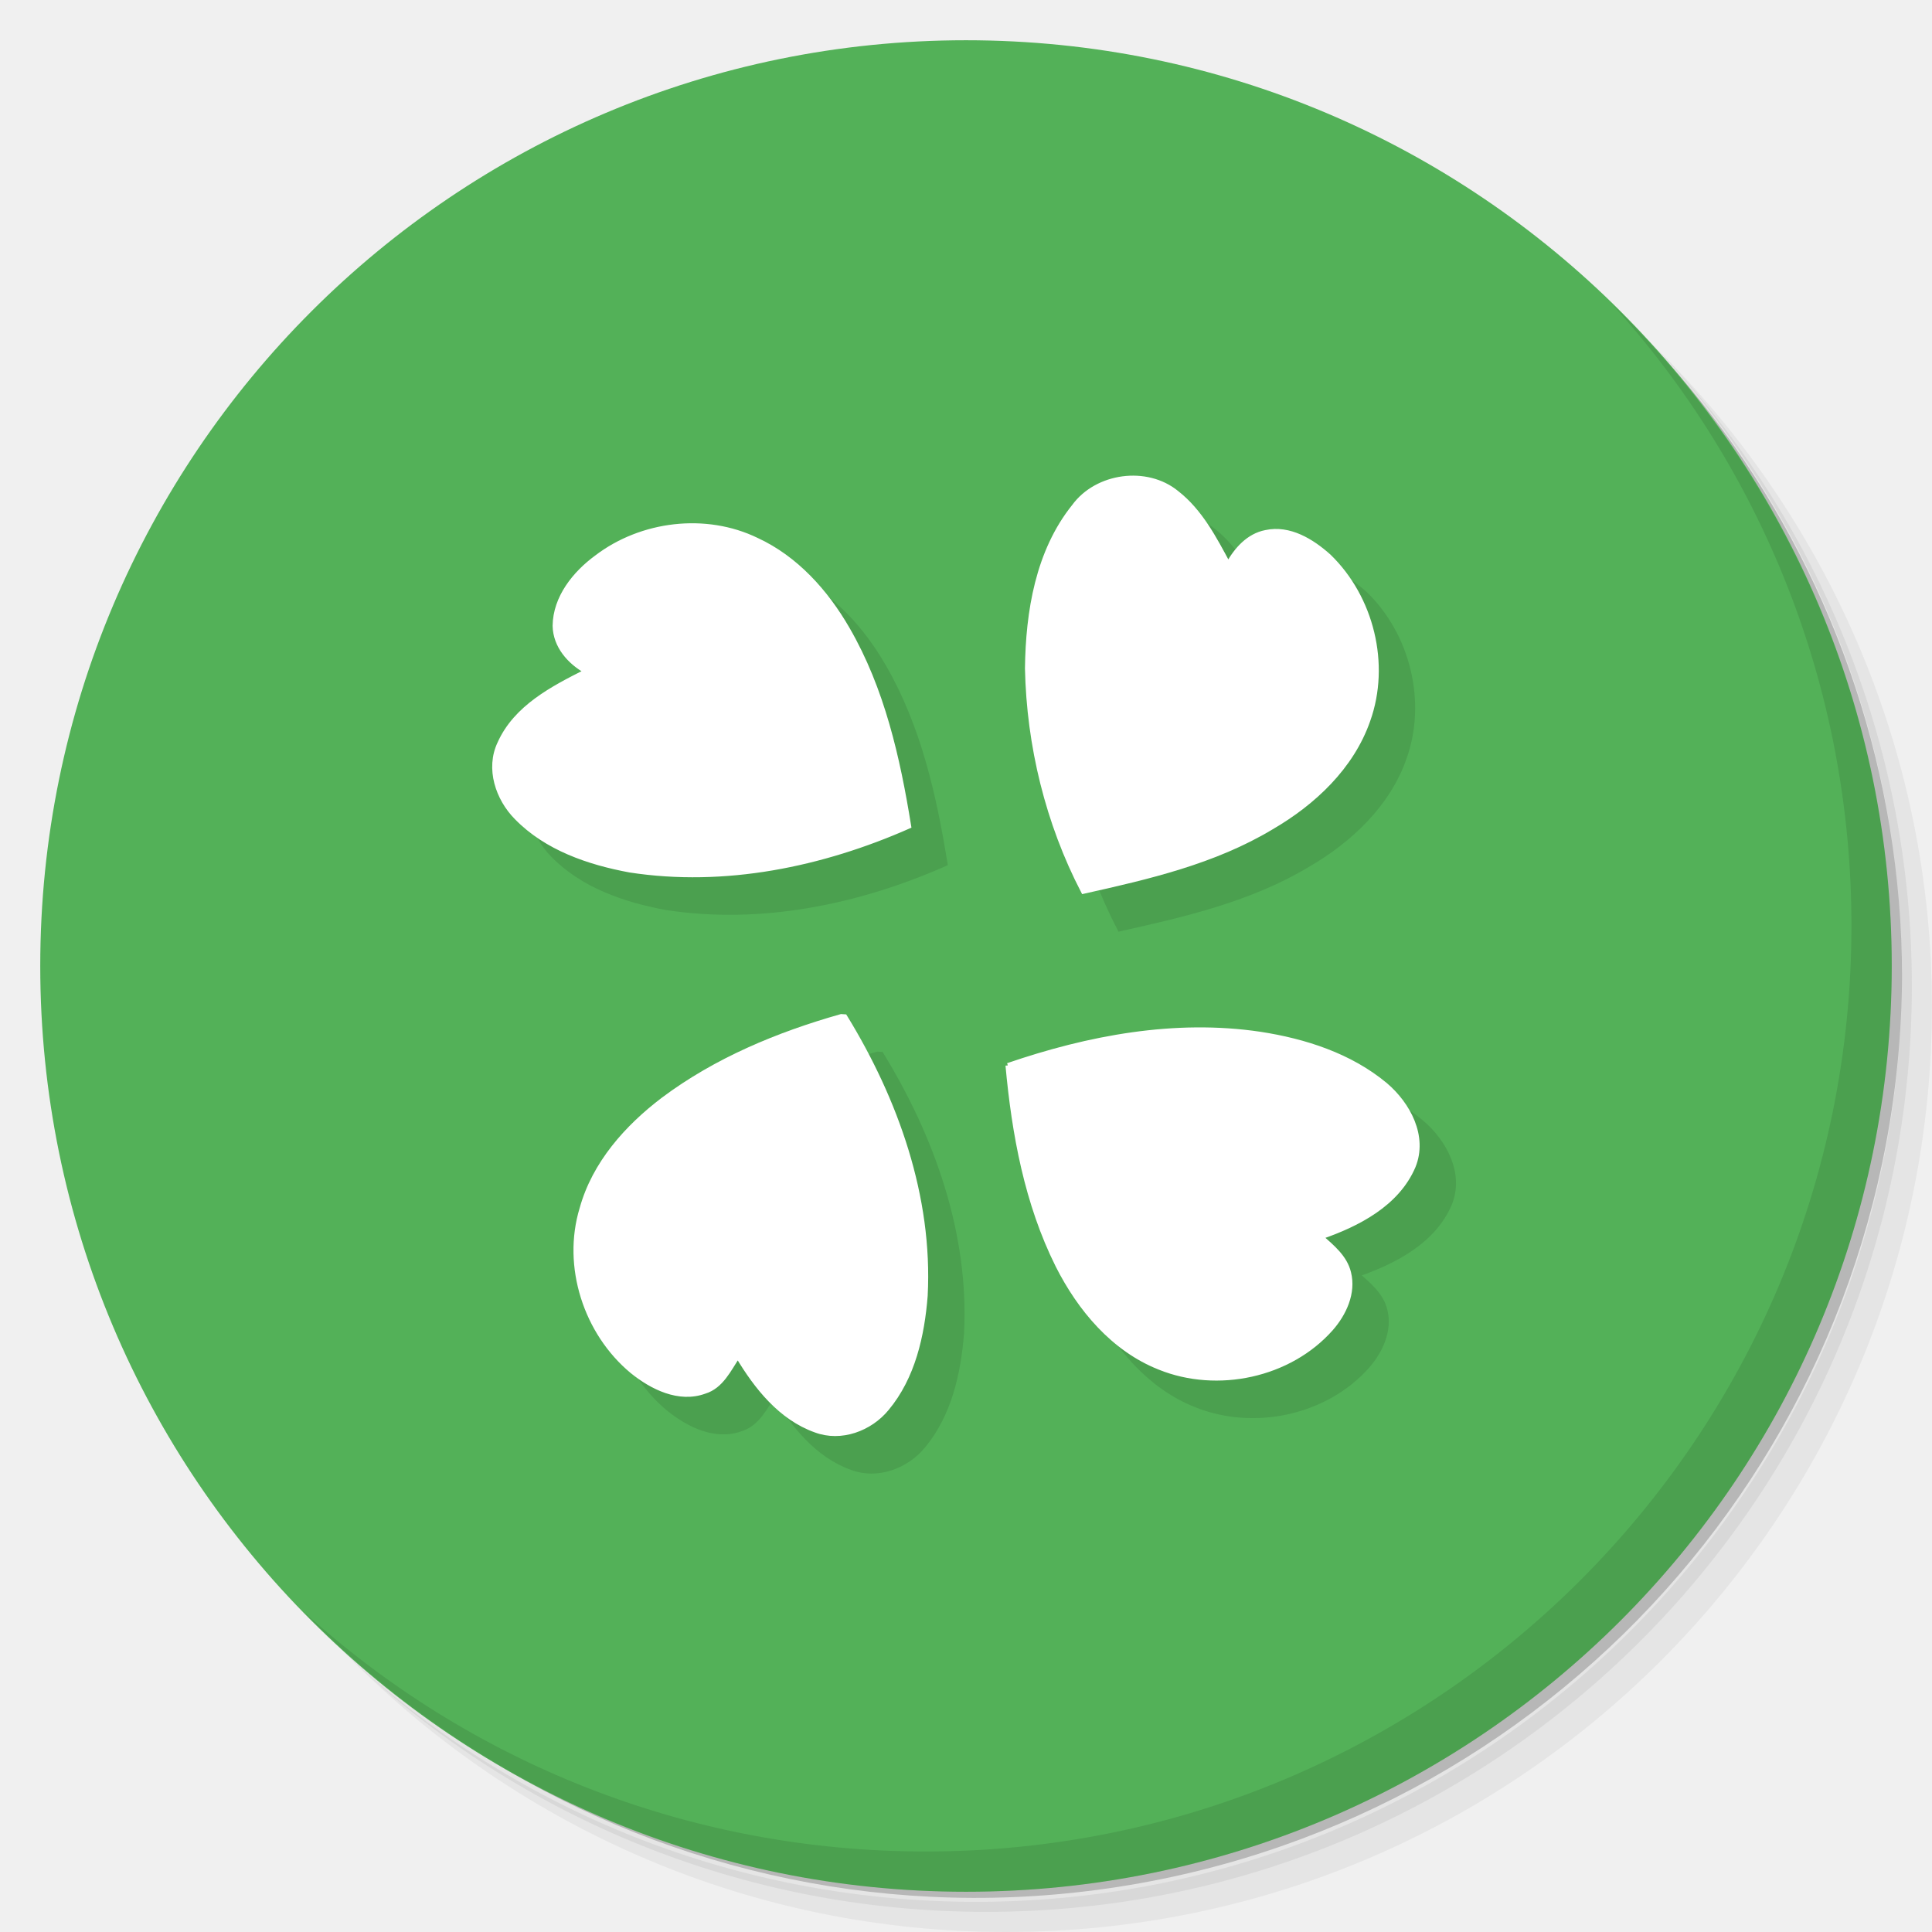
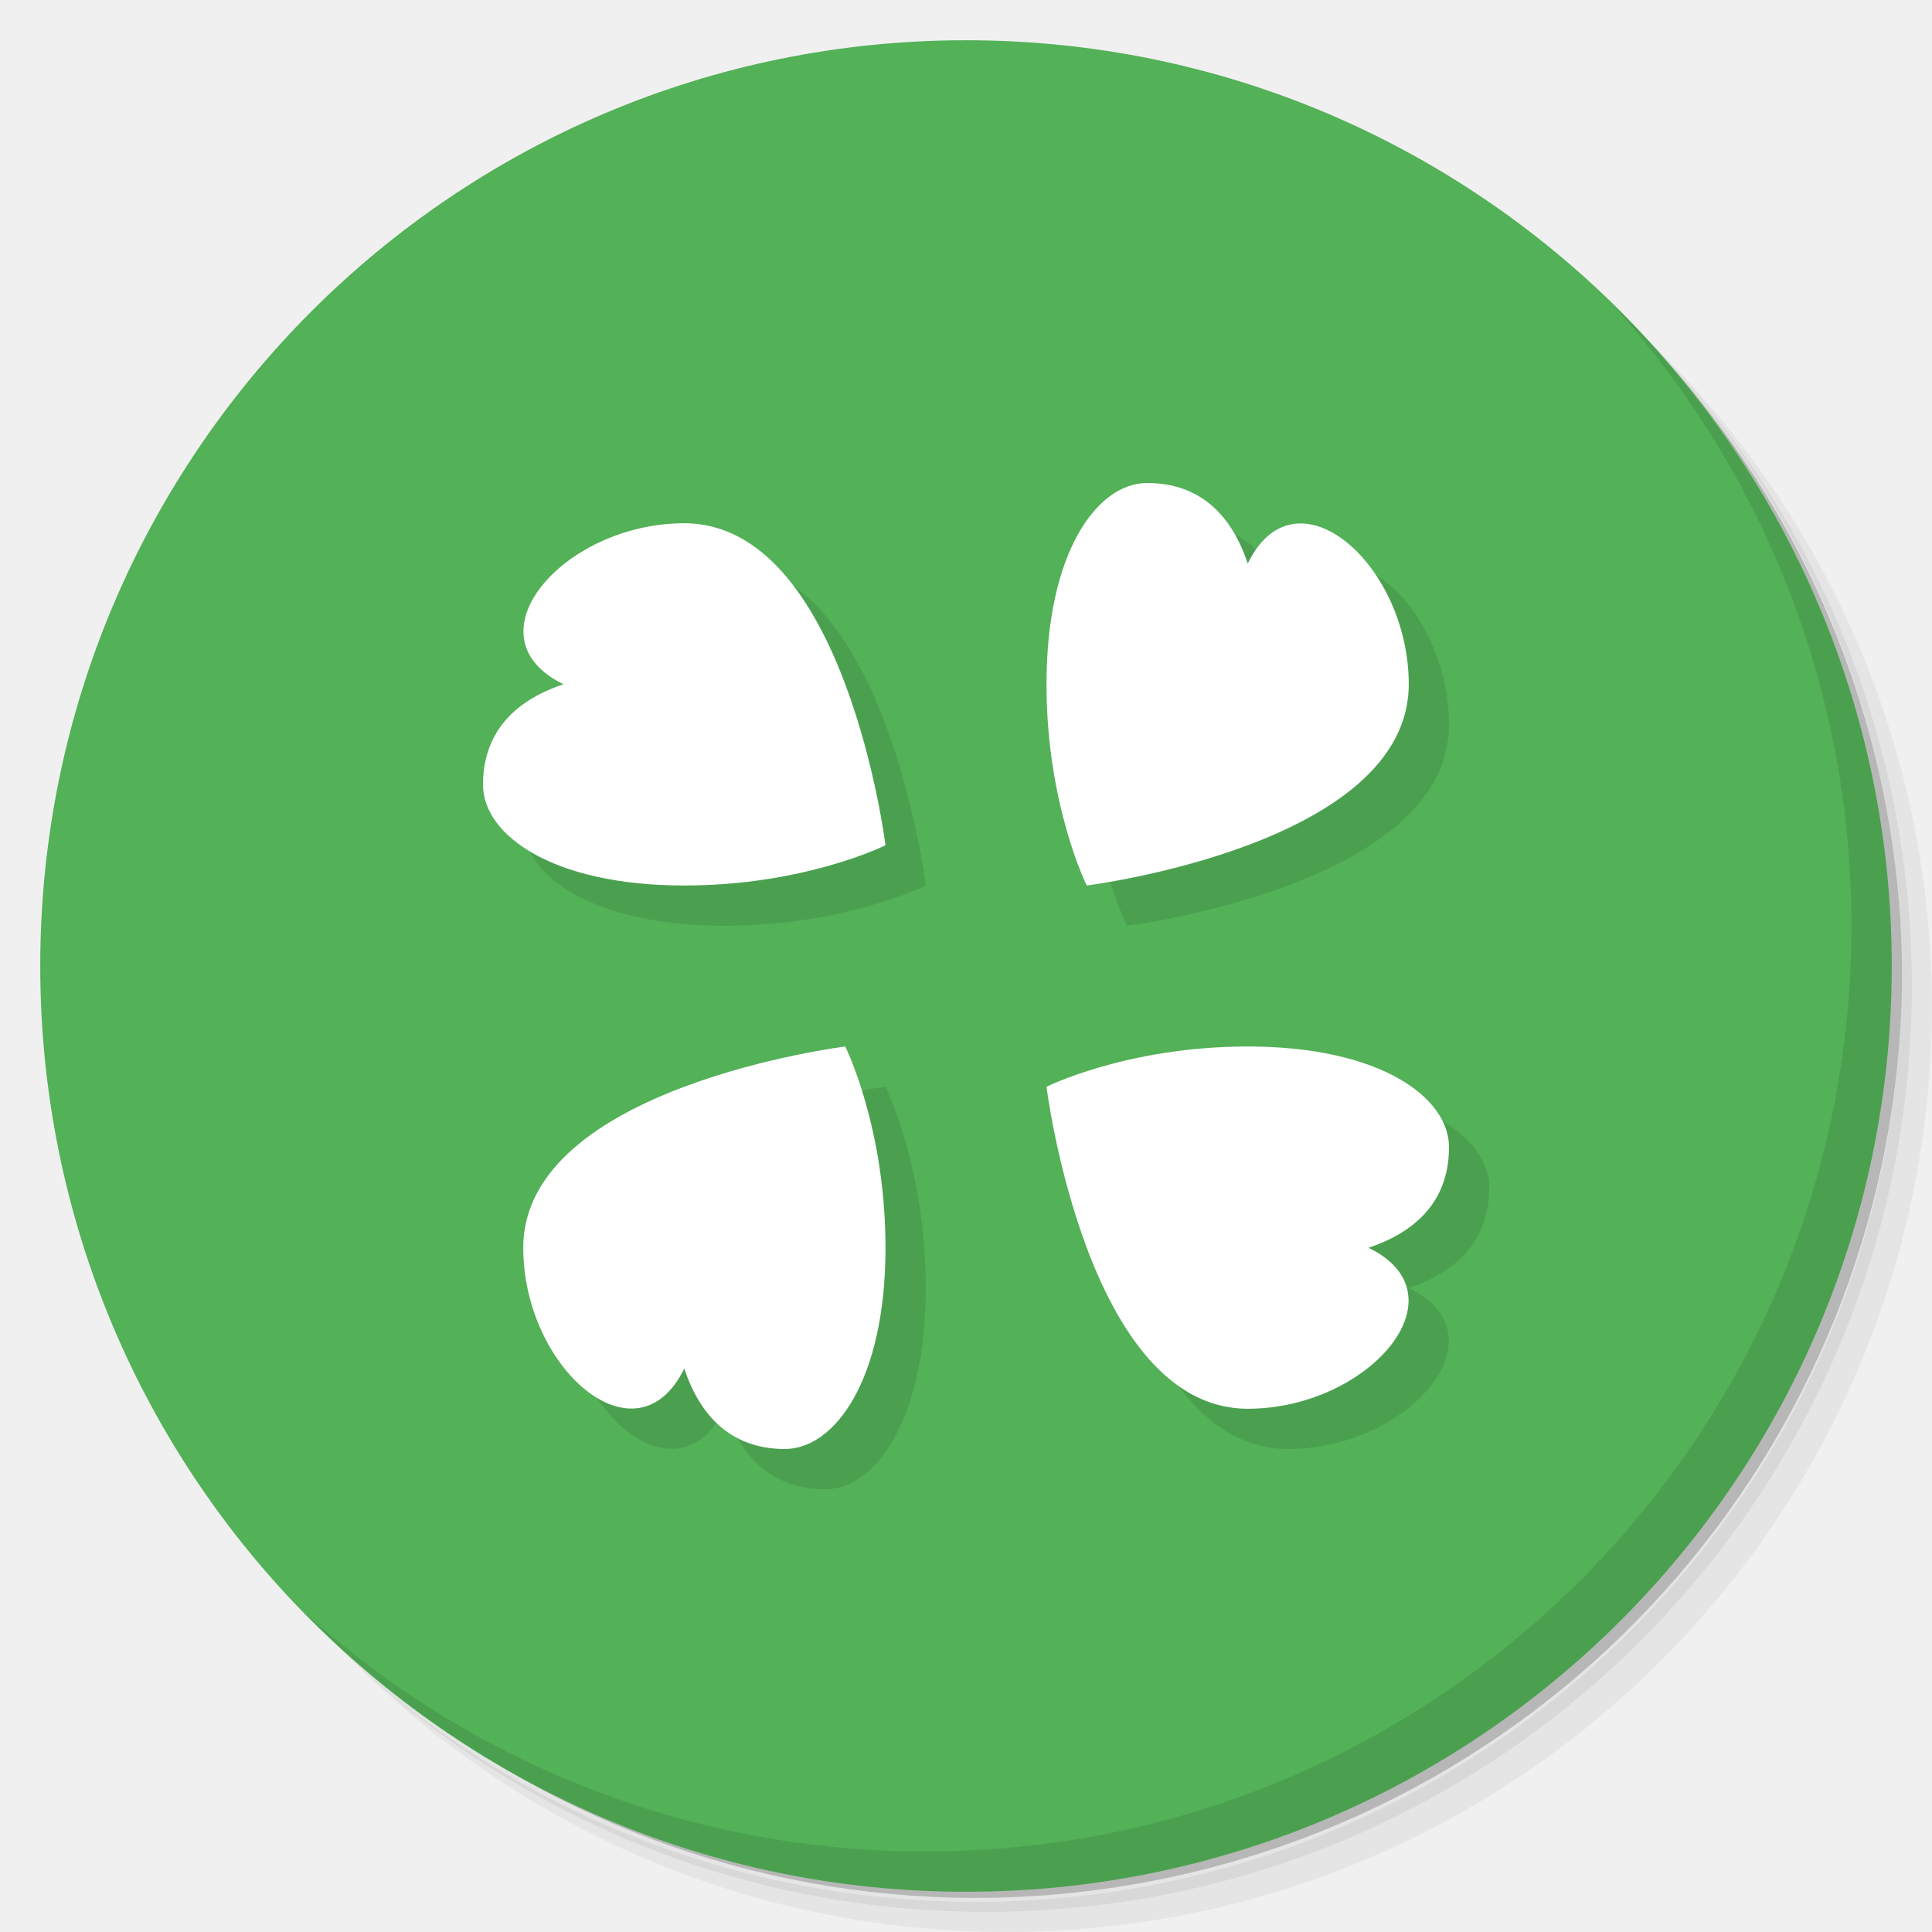
- <svg xmlns="http://www.w3.org/2000/svg" version="1.1" id="svg2" viewBox="0 0 48 48">
-   <defs id="defs4">
-     <linearGradient gradientTransform="matrix(0,-1,1,0,-1.5e-6,48)" gradientUnits="userSpaceOnUse" x2="47" x1="1" id="linearGradient3764">
-       <stop id="stop7" style="stop-color:#344e8e;stop-opacity:1" />
-       <stop id="stop9" style="stop-color:#3a569c;stop-opacity:1" offset="1" />
-     </linearGradient>
-     <clipPath id="clipPath-642319694">
-       <g id="g12" transform="translate(0,-1004.362)">
-         <path id="path14" style="fill:#1890d0" transform="matrix(15.33333,0,0,11.5,415,878.8622)" d="m -24 13 c 0 1.105 -0.672 2 -1.5 2 -0.828 0 -1.5 -0.895 -1.5 -2 0 -1.105 0.672 -2 1.5 -2 0.828 0 1.5 0.895 1.5 2 z" />
-       </g>
-     </clipPath>
-     <clipPath id="clipPath-656603142">
-       <g id="g17" transform="translate(0,-1004.362)">
-         <path id="path19" style="fill:#1890d0" transform="matrix(15.33333,0,0,11.5,415,878.8622)" d="m -24 13 c 0 1.105 -0.672 2 -1.5 2 -0.828 0 -1.5 -0.895 -1.5 -2 0 -1.105 0.672 -2 1.5 -2 0.828 0 1.5 0.895 1.5 2 z" />
-       </g>
-     </clipPath>
-     <linearGradient id="linearGradient3764-7" y1="47" x2="0" y2="1" gradientUnits="userSpaceOnUse">
-       <stop style="stop-color:#ffb81f;stop-opacity:1" id="stop7-5" />
-       <stop offset="1" style="stop-color:#ffbe33;stop-opacity:1" id="stop9-3" />
-     </linearGradient>
-   </defs>
-   <g id="g21">
-     <path id="path23" style="opacity:0.05" d="m 36.31 5 c 5.859 4.062 9.688 10.831 9.688 18.5 c 0 12.426 -10.07 22.5 -22.5 22.5 c -7.669 0 -14.438 -3.828 -18.5 -9.688 c 1.037 1.822 2.306 3.499 3.781 4.969 c 4.085 3.712 9.514 5.969 15.469 5.969 c 12.703 0 23 -10.298 23 -23 c 0 -5.954 -2.256 -11.384 -5.969 -15.469 c -1.469 -1.475 -3.147 -2.744 -4.969 -3.781 z m 4.969 3.781 c 3.854 4.113 6.219 9.637 6.219 15.719 c 0 12.703 -10.297 23 -23 23 c -6.081 0 -11.606 -2.364 -15.719 -6.219 c 4.16 4.144 9.883 6.719 16.219 6.719 c 12.703 0 23 -10.298 23 -23 c 0 -6.335 -2.575 -12.06 -6.719 -16.219 z" />
-     <path id="path25" style="opacity:0.1" d="m 41.28 8.781 c 3.712 4.085 5.969 9.514 5.969 15.469 c 0 12.703 -10.297 23 -23 23 c -5.954 0 -11.384 -2.256 -15.469 -5.969 c 4.113 3.854 9.637 6.219 15.719 6.219 c 12.703 0 23 -10.298 23 -23 c 0 -6.081 -2.364 -11.606 -6.219 -15.719 z" />
-     <path id="path27" style="opacity:0.2" d="m 31.25 2.375 c 8.615 3.154 14.75 11.417 14.75 21.13 c 0 12.426 -10.07 22.5 -22.5 22.5 c -9.708 0 -17.971 -6.135 -21.12 -14.75 a 23 23 0 0 0 44.875 -7 a 23 23 0 0 0 -16 -21.875 z" />
+ <svg xmlns="http://www.w3.org/2000/svg" version="1.1" viewBox="0 0 48 48">
+   <path d="m36.31 5c5.859 4.062 9.688 10.831 9.688 18.5 0 12.426-10.07 22.5-22.5 22.5-7.669 0-14.438-3.828-18.5-9.688 1.037 1.822 2.306 3.499 3.781 4.969 4.085 3.712 9.514 5.969 15.469 5.969 12.703 0 23-10.298 23-23 0-5.954-2.256-11.384-5.969-15.469-1.469-1.475-3.147-2.744-4.969-3.781zm4.969 3.781c3.854 4.113 6.219 9.637 6.219 15.719 0 12.703-10.297 23-23 23-6.081 0-11.606-2.364-15.719-6.219 4.16 4.144 9.883 6.719 16.219 6.719 12.703 0 23-10.298 23-23 0-6.335-2.575-12.06-6.719-16.219z" style="opacity:.05" />
+   <path d="m41.28 8.781c3.712 4.085 5.969 9.514 5.969 15.469 0 12.703-10.297 23-23 23-5.954 0-11.384-2.256-15.469-5.969 4.113 3.854 9.637 6.219 15.719 6.219 12.703 0 23-10.298 23-23 0-6.081-2.364-11.606-6.219-15.719z" style="opacity:.1" />
+   <path d="m31.25 2.375c8.615 3.154 14.75 11.417 14.75 21.13 0 12.426-10.07 22.5-22.5 22.5-9.708 0-17.971-6.135-21.12-14.75a23 23 0 0 0 44.875-7 23 23 0 0 0-16-21.875z" style="opacity:.2" />
+   <g transform="matrix(0,-1,1,0,0,48)" style="fill:#53b158">
+     <path d="m24 1c12.703 0 23 10.297 23 23s-10.297 23-23 23-23-10.297-23-23 10.297-23 23-23z" style="fill:#53b158" />
  </g>
-   <g transform="matrix(0,-1,1,0,0,48)" style="fill:#53b158;fill-opacity:1" id="g29">
-     <path id="path31" style="fill:#53b158;fill-opacity:1" d="M 24,1 C 36.703,1 47,11.297 47,24 47,36.703 36.703,47 24,47 11.297,47 1,36.703 1,24 1,11.297 11.297,1 24,1 Z" />
+   <path d="m40.03 7.531c3.712 4.084 5.969 9.514 5.969 15.469 0 12.703-10.297 23-23 23-5.954 0-11.384-2.256-15.469-5.969 4.178 4.291 10.01 6.969 16.469 6.969 12.703 0 23-10.298 23-23 0-6.462-2.677-12.291-6.969-16.469z" style="opacity:.1" />
+   <g transform="matrix(.87653 0 0 .87653 2.7169 2.7411)">
+     <g transform="translate(1,1)" />
  </g>
-   <g id="g53">
-     <path id="path55" style="opacity:0.1" d="m 40.03 7.531 c 3.712 4.084 5.969 9.514 5.969 15.469 0 12.703 -10.297 23 -23 23 c -5.954 0 -11.384 -2.256 -15.469 -5.969 4.178 4.291 10.01 6.969 16.469 6.969 c 12.703 0 23 -10.298 23 -23 0 -6.462 -2.677 -12.291 -6.969 -16.469 z" />
+   <g transform="matrix(.87653 0 0 .87653 2.7169 2.7411)" />
+   <g transform="matrix(.87653 0 0 .87653 2.7169 2.7411)" style="display:none">
+     <path d="m23.646 9a15 15 0 0 0-7.146 2.01l5.004 8.666a5 5 0 0 1 2.496-0.676 5 5 0 0 1 2.498 0.674l5.002-8.664a15 15 0 0 0-7.854-2.01zm0.354 12a3 3 0 0 0-3 3 3 3 0 0 0 3 3 3 3 0 0 0 3-3 3 3 0 0 0-3-3zm-15 3a15 15 0 0 0 7.5 12.99l5.002-8.664a5 5 0 0 1-2.502-4.326zm20 0a5 5 0 0 1-2.504 4.324l5.004 8.666a15 15 0 0 0 7.5-12.99z" style="fill:#2d2d2d" />
+     <path d="m24.646 10a15 15 0 0 0-7.146 2.01l5 8.666a5 5 0 0 1 2.5-0.676 5 5 0 0 1 2.498 0.674l5.002-8.664a15 15 0 0 0-7.854-2.01zm0.354 12a3 3 0 0 0-3 3 3 3 0 0 0 3 3 3 3 0 0 0 3-3 3 3 0 0 0-3-3zm-15 3a15 15 0 0 0 7.5 12.99l5-8.664a5 5 0 0 1-2.5-4.326zm20 0a5 5 0 0 1-2.504 4.324l5.004 8.666a15 15 0 0 0 7.5-12.99z" style="opacity:.1" />
  </g>
-   <g transform="matrix(0.8765308,0,0,0.8765308,2.716855,2.7411)" id="g4302">
-     <g id="g23">
-       <g id="g25">
-         <g transform="translate(1,1)" id="g27">
-           <g style="opacity:0.1" id="g29-5">
-             
-           </g>
-         </g>
-       </g>
-     </g>
-     <g id="g31">
-       <g id="g33">
-         
-       </g>
-     </g>
-     <g id="layer1" style="display:none">
-       <path d="M 23.646,9 A 15,15 0 0 0 16.5,11.01 l 5.004,8.666 A 5,5 0 0 1 24,19 5,5 0 0 1 26.498,19.674 L 31.5,11.01 A 15,15 0 0 0 23.646,9 Z M 24,21 a 3,3 0 0 0 -3,3 3,3 0 0 0 3,3 3,3 0 0 0 3,-3 3,3 0 0 0 -3,-3 z M 9,24 a 15,15 0 0 0 7.5,12.99 l 5.002,-8.664 A 5,5 0 0 1 19,24 L 9,24 Z m 20,0 a 5,5 0 0 1 -2.504,4.324 L 31.5,36.99 A 15,15 0 0 0 39,24 l -10,0 z" style="opacity:1;fill:#2d2d2d;fill-opacity:1;stroke:none" id="path41" />
-       <path d="M 24.646,10 A 15,15 0 0 0 17.5,12.01 l 5,8.666 A 5,5 0 0 1 25,20 5,5 0 0 1 27.498,20.674 L 32.5,12.01 A 15,15 0 0 0 24.646,10 Z M 25,22 a 3,3 0 0 0 -3,3 3,3 0 0 0 3,3 3,3 0 0 0 3,-3 3,3 0 0 0 -3,-3 z m -15,3 a 15,15 0 0 0 7.5,12.99 l 5,-8.664 A 5,5 0 0 1 20,25 l -10,0 z m 20,0 a 5,5 0 0 1 -2.504,4.324 L 32.5,37.99 A 15,15 0 0 0 40,25 l -10,0 z" style="opacity:0.1;fill:#000000;fill-opacity:1;stroke:none" id="path39" />
-     </g>
-     <g id="g4225-6" transform="matrix(0.641282,0,0,0.641282,37.30994,11.35642)" style="opacity:0.1;fill:#000000;fill-opacity:1;stroke:#000000;stroke-opacity:1">
-       <g id="#006701ff-7" transform="matrix(0.2083981,0,0,0.2083981,-40.95355,-1.168717)" style="fill:#000000;fill-opacity:1;stroke:#000000;stroke-opacity:1">
-         <path id="path6-5" d="m 129.67,12.58 c 4.85,-6.62 15.38,-8.06 21.75,-2.85 5.01,3.91 7.98,9.64 10.93,15.12 1.73,-3.1 4.31,-6.04 7.97,-6.74 5.02,-1.09 9.78,1.85 13.37,5.07 9.05,8.75 12.55,22.88 8.3,34.78 -3.45,9.92 -11.55,17.51 -20.45,22.68 -12.18,7.33 -26.19,10.56 -39.91,13.62 -7.54,-14.53 -11.55,-30.95 -11.89,-47.32 0.15,-11.97 2.22,-24.77 9.93,-34.36 m 8.25,1.17 c -5.7,2.91 -8.5,9.12 -10.16,14.98 -3.45,13.45 -2.47,27.77 1,41.11 1.53,6.09 3.7,11.97 5.93,17.83 6.63,-0.7 12.96,-2.87 19.25,-4.97 11.22,-4.15 22.18,-10.72 28.61,-21.11 4.25,-6.88 5.3,-15.32 3.78,-23.19 -1.64,-5.7 -5.01,-11.9 -11.3,-13.23 -4.69,-0.87 -8.03,3.36 -10.25,6.85 -0.42,1.29 -0.86,2.57 -1.31,3.85 -0.43,1.07 -0.86,2.15 -1.29,3.22 -2.98,-7.84 -6.32,-15.85 -12.27,-21.95 -3.09,-2.92 -7.78,-5.11 -11.99,-3.39 z" style="opacity:1;fill:#000000;fill-opacity:1;stroke:#000000;stroke-opacity:1" />
-       </g>
-       <g id="#006600ff-3" transform="matrix(0.2083981,0,0,0.2083981,-40.95355,-1.168717)" style="fill:#000000;fill-opacity:1;stroke:#000000;stroke-opacity:1">
-         <path id="path19-5" d="m 28.41,23.4 c 9.5,-7.24 23.1,-8.91 33.91,-3.67 8.35,3.85 14.73,10.99 19.26,18.85 7.41,12.78 10.7,27.4 13.03,41.85 C 76.16,88.58 55.55,92.84 35.44,89.74 26.7,88.12 17.74,85.07 11.41,78.57 7.44,74.56 5.31,68.2 7.84,62.87 11.26,55.21 19.1,51.17 26.22,47.59 22.66,45.6 19.64,42.21 19.56,37.92 c 0.07,-6 4.21,-11.12 8.85,-14.52 m 0.86,6.85 c -3.05,3 -3.12,8.51 -0.06,11.52 3.12,3.29 7.42,4.97 11.6,6.46 -8.55,2.71 -17.49,6.13 -23.66,12.93 -3.2,3.32 -4.32,9.06 -1.25,12.82 4.62,5.9 12.27,8.34 19.35,9.75 17.95,2.99 36.62,-0.24 53.27,-7.3 C 86.37,63.04 82.3,49.63 74.31,38.5 69.62,32.48 63.61,27.2 56.23,24.83 47.24,21.7 35.97,23.03 29.27,30.25 Z" style="opacity:1;fill:#000000;fill-opacity:1;stroke:#000000;stroke-opacity:1" />
-         <path id="path21-3-6" d="m 42.52,138.41 c 11.2,-8.39 24.35,-13.85 37.75,-17.64 l 0.77,0.05 c 10.83,17.65 18.16,38.22 17.07,59.16 -0.66,8.44 -2.63,17.31 -8.19,23.96 -3.54,4.31 -9.7,6.6 -15.07,4.59 -7.44,-2.64 -12.59,-9.19 -16.51,-15.74 -1.89,2.84 -3.51,6.43 -7.05,7.51 -5.43,1.98 -11.14,-0.88 -15.33,-4.26 -9.82,-8.13 -14.42,-22.24 -10.68,-34.51 2.64,-9.55 9.51,-17.25 17.24,-23.12 m -2.68,10.97 c -1.66,1.76 -3.1,3.71 -4.36,5.78 -5.74,9.66 -6.63,22.88 0.03,32.32 2.94,4.19 8.37,8.01 13.61,5.61 4.92,-3.03 6.32,-9.16 7.26,-14.46 4.73,7.65 8.72,16.44 16.62,21.4 4.02,2.77 10.4,2.7 13.44,-1.5 5.42,-6.85 6.28,-16.08 6.14,-24.51 -0.83,-16.6 -6.29,-32.82 -14.77,-47.05 -13.93,4.72 -28.35,10.83 -37.97,22.41 z" style="opacity:1;fill:#000000;fill-opacity:1;stroke:#000000;stroke-opacity:1" />
-       </g>
-       <g id="#006601ff-2" transform="matrix(0.2083981,0,0,0.2083981,-40.95355,-1.168717)" style="fill:#000000;fill-opacity:1;stroke:#000000;stroke-opacity:1">
-         <path id="path69-9" d="m 115.61,131.16 c 17.11,-5.87 35.44,-9.33 53.51,-6.64 9.49,1.46 19.06,4.54 26.54,10.76 4.85,4.12 8.53,10.93 5.93,17.29 -3.41,7.99 -11.78,12.28 -19.58,14.97 2.39,2.13 5.11,4.32 5.89,7.59 1.08,4.27 -0.97,8.69 -3.76,11.86 -8.81,9.95 -24.09,13.17 -36.33,8.23 -9.81,-3.87 -16.95,-12.41 -21.6,-21.63 -6.57,-13.17 -9.27,-27.89 -10.6,-42.43 m 5.74,4.55 c 0.78,4.36 1.12,8.8 2.31,13.09 l -0.23,0.37 0.48,0.39 c 0.73,5.59 2.74,10.92 4.98,16.07 4.83,11.31 13.85,21.7 26.21,24.66 7.23,1.42 15.45,0.83 21.42,-3.89 3.04,-2.17 4.96,-6.27 3.97,-9.95 -2.4,-5.4 -8.05,-8.21 -13.33,-10.1 8.41,-1.93 16.92,-4.95 23.63,-10.53 3.94,-3.17 6.09,-9.12 3.13,-13.65 -4.9,-7.22 -13.94,-9.76 -22.01,-11.56 -16.87,-2.85 -34.55,-0.85 -50.56,5.1 z" style="opacity:1;fill:#000000;fill-opacity:1;stroke:#000000;stroke-opacity:1" />
-       </g>
-       <path id="path4245-1" d="m -32.174,16.423 c -2.461,-0.201 -4.435,-0.969 -5.347,-2.082 -0.336,-0.41 -0.439,-0.691 -0.439,-1.196 0,-0.705 0.189,-1.105 0.825,-1.741 0.904,-0.906 2.03,-1.553 3.815,-2.193 0.486,-0.174 0.86,-0.336 0.831,-0.36 -0.028,-0.024 -0.201,-0.098 -0.384,-0.163 -1.135,-0.408 -2.128,-1.165 -2.332,-1.778 -0.23,-0.693 -0.019,-1.409 0.572,-1.943 1.004,-0.907 2.133,-1.28 3.687,-1.217 1.037,0.042 1.579,0.18 2.528,0.646 0.835,0.41 1.356,0.805 2.175,1.649 1.636,1.686 2.869,4.41 3.543,7.82 0.093,0.472 0.16,0.867 0.15,0.878 -0.011,0.011 -0.288,0.122 -0.616,0.247 -3.086,1.177 -6.155,1.665 -9.008,1.433 z" style="opacity:1;fill:#000000;fill-opacity:1;stroke:#000000;stroke-width:0.167;stroke-miterlimit:4;stroke-dasharray:none;stroke-opacity:1" />
-       <path id="path4247-2" d="m -12.947,16.866 c -0.039,-0.116 -0.255,-0.734 -0.48,-1.374 -1.181,-3.355 -1.555,-6.333 -1.157,-9.199 0.316,-2.272 1.147,-3.903 2.298,-4.509 0.455,-0.24 1.09,-0.218 1.673,0.058 1.098,0.52 2.187,2.043 3.11,4.351 0.151,0.378 0.298,0.712 0.325,0.741 0.053,0.057 0.186,-0.235 0.437,-0.966 0.248,-0.72 0.829,-1.444 1.389,-1.729 0.582,-0.297 1.376,-0.094 2.032,0.52 1.259,1.178 1.662,3.603 0.944,5.68 -0.69,1.994 -2.472,3.735 -5.125,5.007 -1.295,0.621 -3.843,1.414 -5.135,1.598 -0.222,0.032 -0.245,0.018 -0.311,-0.176 z" style="opacity:1;fill:#000000;fill-opacity:1;stroke:#000000;stroke-width:0.167;stroke-miterlimit:4;stroke-dasharray:none;stroke-opacity:1" />
-       <path id="path4249-7" d="m -8.539,38.469 c -2.393,-0.526 -4.475,-2.554 -5.705,-5.554 -0.284,-0.693 -0.604,-1.649 -0.7,-2.095 -0.04,-0.183 -0.148,-0.677 -0.241,-1.097 -0.222,-1.003 -0.45,-2.54 -0.387,-2.598 0.083,-0.074 1.258,-0.443 2.094,-0.657 1.766,-0.452 3.268,-0.633 5.205,-0.627 1.999,0.006 3.375,0.204 4.838,0.696 1.434,0.482 2.617,1.346 2.998,2.189 0.32,0.709 0.066,1.715 -0.6,2.378 -0.892,0.887 -2.561,1.691 -4.775,2.3 l -0.332,0.091 0.266,0.114 c 1.173,0.503 1.83,0.966 2.261,1.592 0.25,0.363 0.266,0.415 0.265,0.862 -8.33e-4,0.401 -0.032,0.532 -0.197,0.831 -0.108,0.196 -0.344,0.489 -0.525,0.652 -0.407,0.366 -1.248,0.775 -1.883,0.915 -0.586,0.129 -2.007,0.133 -2.58,0.007 z" style="opacity:1;fill:#000000;fill-opacity:1;stroke:#000000;stroke-width:0.167;stroke-miterlimit:4;stroke-dasharray:none;stroke-opacity:1" />
-       <path id="path4251-0" d="m -24.949,40.826 c -0.776,-0.195 -1.741,-0.977 -2.533,-2.053 -0.172,-0.234 -0.601,-0.908 -0.953,-1.496 -0.352,-0.589 -0.671,-1.11 -0.709,-1.159 -0.051,-0.065 -0.117,0.108 -0.254,0.663 -0.102,0.413 -0.278,0.94 -0.391,1.171 -0.246,0.5 -0.76,1.037 -1.1,1.149 -0.321,0.106 -1.059,0.051 -1.357,-0.1 -0.954,-0.484 -1.71,-1.53 -2.069,-2.861 -0.22,-0.814 -0.207,-2.225 0.029,-3.111 0.338,-1.272 0.936,-2.287 2.037,-3.453 1.551,-1.644 3.445,-2.773 6.575,-3.917 0.837,-0.306 0.915,-0.323 0.991,-0.219 0.045,0.062 0.335,0.61 0.643,1.217 1.172,2.308 1.854,4.432 2.212,6.889 0.154,1.053 0.153,2.936 -0.001,3.85 -0.269,1.597 -0.95,2.883 -1.727,3.263 -0.408,0.2 -0.983,0.268 -1.39,0.166 l 2e-6,0 z" style="opacity:1;fill:#000000;fill-opacity:1;stroke:#000000;stroke-width:0.167;stroke-miterlimit:4;stroke-dasharray:none;stroke-opacity:1" />
-     </g>
-     <g id="g4225" transform="matrix(0.641282,0,0,0.641282,36.27956,10.29255)" style="fill:#ffffff;fill-opacity:1;stroke:#ffffff;stroke-opacity:1">
-       <g id="#006701ff" transform="matrix(0.2083981,0,0,0.2083981,-40.95355,-1.168717)" style="fill:#ffffff;fill-opacity:1;stroke:#ffffff;stroke-opacity:1">
-         <path id="path6" d="m 129.67,12.58 c 4.85,-6.62 15.38,-8.06 21.75,-2.85 5.01,3.91 7.98,9.64 10.93,15.12 1.73,-3.1 4.31,-6.04 7.97,-6.74 5.02,-1.09 9.78,1.85 13.37,5.07 9.05,8.75 12.55,22.88 8.3,34.78 -3.45,9.92 -11.55,17.51 -20.45,22.68 -12.18,7.33 -26.19,10.56 -39.91,13.62 -7.54,-14.53 -11.55,-30.95 -11.89,-47.32 0.15,-11.97 2.22,-24.77 9.93,-34.36 m 8.25,1.17 c -5.7,2.91 -8.5,9.12 -10.16,14.98 -3.45,13.45 -2.47,27.77 1,41.11 1.53,6.09 3.7,11.97 5.93,17.83 6.63,-0.7 12.96,-2.87 19.25,-4.97 11.22,-4.15 22.18,-10.72 28.61,-21.11 4.25,-6.88 5.3,-15.32 3.78,-23.19 -1.64,-5.7 -5.01,-11.9 -11.3,-13.23 -4.69,-0.87 -8.03,3.36 -10.25,6.85 -0.42,1.29 -0.86,2.57 -1.31,3.85 -0.43,1.07 -0.86,2.15 -1.29,3.22 -2.98,-7.84 -6.32,-15.85 -12.27,-21.95 -3.09,-2.92 -7.78,-5.11 -11.99,-3.39 z" style="opacity:1;fill:#ffffff;fill-opacity:1;stroke:#ffffff;stroke-opacity:1" />
-       </g>
-       <g id="#006600ff" transform="matrix(0.2083981,0,0,0.2083981,-40.95355,-1.168717)" style="fill:#ffffff;fill-opacity:1;stroke:#ffffff;stroke-opacity:1">
-         <path id="path19-6" d="m 28.41,23.4 c 9.5,-7.24 23.1,-8.91 33.91,-3.67 8.35,3.85 14.73,10.99 19.26,18.85 7.41,12.78 10.7,27.4 13.03,41.85 C 76.16,88.58 55.55,92.84 35.44,89.74 26.7,88.12 17.74,85.07 11.41,78.57 7.44,74.56 5.31,68.2 7.84,62.87 11.26,55.21 19.1,51.17 26.22,47.59 22.66,45.6 19.64,42.21 19.56,37.92 c 0.07,-6 4.21,-11.12 8.85,-14.52 m 0.86,6.85 c -3.05,3 -3.12,8.51 -0.06,11.52 3.12,3.29 7.42,4.97 11.6,6.46 -8.55,2.71 -17.49,6.13 -23.66,12.93 -3.2,3.32 -4.32,9.06 -1.25,12.82 4.62,5.9 12.27,8.34 19.35,9.75 17.95,2.99 36.62,-0.24 53.27,-7.3 C 86.37,63.04 82.3,49.63 74.31,38.5 69.62,32.48 63.61,27.2 56.23,24.83 47.24,21.7 35.97,23.03 29.27,30.25 Z" style="opacity:1;fill:#ffffff;fill-opacity:1;stroke:#ffffff;stroke-opacity:1" />
-         <path id="path21-3" d="m 42.52,138.41 c 11.2,-8.39 24.35,-13.85 37.75,-17.64 l 0.77,0.05 c 10.83,17.65 18.16,38.22 17.07,59.16 -0.66,8.44 -2.63,17.31 -8.19,23.96 -3.54,4.31 -9.7,6.6 -15.07,4.59 -7.44,-2.64 -12.59,-9.19 -16.51,-15.74 -1.89,2.84 -3.51,6.43 -7.05,7.51 -5.43,1.98 -11.14,-0.88 -15.33,-4.26 -9.82,-8.13 -14.42,-22.24 -10.68,-34.51 2.64,-9.55 9.51,-17.25 17.24,-23.12 m -2.68,10.97 c -1.66,1.76 -3.1,3.71 -4.36,5.78 -5.74,9.66 -6.63,22.88 0.03,32.32 2.94,4.19 8.37,8.01 13.61,5.61 4.92,-3.03 6.32,-9.16 7.26,-14.46 4.73,7.65 8.72,16.44 16.62,21.4 4.02,2.77 10.4,2.7 13.44,-1.5 5.42,-6.85 6.28,-16.08 6.14,-24.51 -0.83,-16.6 -6.29,-32.82 -14.77,-47.05 -13.93,4.72 -28.35,10.83 -37.97,22.41 z" style="opacity:1;fill:#ffffff;fill-opacity:1;stroke:#ffffff;stroke-opacity:1" />
-       </g>
-       <g id="#006601ff" transform="matrix(0.2083981,0,0,0.2083981,-40.95355,-1.168717)" style="fill:#ffffff;fill-opacity:1;stroke:#ffffff;stroke-opacity:1">
-         <path id="path69" d="m 115.61,131.16 c 17.11,-5.87 35.44,-9.33 53.51,-6.64 9.49,1.46 19.06,4.54 26.54,10.76 4.85,4.12 8.53,10.93 5.93,17.29 -3.41,7.99 -11.78,12.28 -19.58,14.97 2.39,2.13 5.11,4.32 5.89,7.59 1.08,4.27 -0.97,8.69 -3.76,11.86 -8.81,9.95 -24.09,13.17 -36.33,8.23 -9.81,-3.87 -16.95,-12.41 -21.6,-21.63 -6.57,-13.17 -9.27,-27.89 -10.6,-42.43 m 5.74,4.55 c 0.78,4.36 1.12,8.8 2.31,13.09 l -0.23,0.37 0.48,0.39 c 0.73,5.59 2.74,10.92 4.98,16.07 4.83,11.31 13.85,21.7 26.21,24.66 7.23,1.42 15.45,0.83 21.42,-3.89 3.04,-2.17 4.96,-6.27 3.97,-9.95 -2.4,-5.4 -8.05,-8.21 -13.33,-10.1 8.41,-1.93 16.92,-4.95 23.63,-10.53 3.94,-3.17 6.09,-9.12 3.13,-13.65 -4.9,-7.22 -13.94,-9.76 -22.01,-11.56 -16.87,-2.85 -34.55,-0.85 -50.56,5.1 z" style="opacity:1;fill:#ffffff;fill-opacity:1;stroke:#ffffff;stroke-opacity:1" />
-       </g>
-       <path id="path4245" d="m -32.174,16.423 c -2.461,-0.201 -4.435,-0.969 -5.347,-2.082 -0.336,-0.41 -0.439,-0.691 -0.439,-1.196 0,-0.705 0.189,-1.105 0.825,-1.741 0.904,-0.906 2.03,-1.553 3.815,-2.193 0.486,-0.174 0.86,-0.336 0.831,-0.36 -0.028,-0.024 -0.201,-0.098 -0.384,-0.163 -1.135,-0.408 -2.128,-1.165 -2.332,-1.778 -0.23,-0.693 -0.019,-1.409 0.572,-1.943 1.004,-0.907 2.133,-1.28 3.687,-1.217 1.037,0.042 1.579,0.18 2.528,0.646 0.835,0.41 1.356,0.805 2.175,1.649 1.636,1.686 2.869,4.41 3.543,7.82 0.093,0.472 0.16,0.867 0.15,0.878 -0.011,0.011 -0.288,0.122 -0.616,0.247 -3.086,1.177 -6.155,1.665 -9.008,1.433 z" style="opacity:1;fill:#ffffff;fill-opacity:1;stroke:#ffffff;stroke-width:0.167;stroke-miterlimit:4;stroke-dasharray:none;stroke-opacity:1" />
-       <path id="path4247" d="m -12.947,16.866 c -0.039,-0.116 -0.255,-0.734 -0.48,-1.374 -1.181,-3.355 -1.555,-6.333 -1.157,-9.199 0.316,-2.272 1.147,-3.903 2.298,-4.509 0.455,-0.24 1.09,-0.218 1.673,0.058 1.098,0.52 2.187,2.043 3.11,4.351 0.151,0.378 0.298,0.712 0.325,0.741 0.053,0.057 0.186,-0.235 0.437,-0.966 0.248,-0.72 0.829,-1.444 1.389,-1.729 0.582,-0.297 1.376,-0.094 2.032,0.52 1.259,1.178 1.662,3.603 0.944,5.68 -0.69,1.994 -2.472,3.735 -5.125,5.007 -1.295,0.621 -3.843,1.414 -5.135,1.598 -0.222,0.032 -0.245,0.018 -0.311,-0.176 z" style="opacity:1;fill:#ffffff;fill-opacity:1;stroke:#ffffff;stroke-width:0.167;stroke-miterlimit:4;stroke-dasharray:none;stroke-opacity:1" />
-       <path id="path4249" d="m -8.539,38.469 c -2.393,-0.526 -4.475,-2.554 -5.705,-5.554 -0.284,-0.693 -0.604,-1.649 -0.7,-2.095 -0.04,-0.183 -0.148,-0.677 -0.241,-1.097 -0.222,-1.003 -0.45,-2.54 -0.387,-2.598 0.083,-0.074 1.258,-0.443 2.094,-0.657 1.766,-0.452 3.268,-0.633 5.205,-0.627 1.999,0.006 3.375,0.204 4.838,0.696 1.434,0.482 2.617,1.346 2.998,2.189 0.32,0.709 0.066,1.715 -0.6,2.378 -0.892,0.887 -2.561,1.691 -4.775,2.3 l -0.332,0.091 0.266,0.114 c 1.173,0.503 1.83,0.966 2.261,1.592 0.25,0.363 0.266,0.415 0.265,0.862 -8.33e-4,0.401 -0.032,0.532 -0.197,0.831 -0.108,0.196 -0.344,0.489 -0.525,0.652 -0.407,0.366 -1.248,0.775 -1.883,0.915 -0.586,0.129 -2.007,0.133 -2.58,0.007 z" style="opacity:1;fill:#ffffff;fill-opacity:1;stroke:#ffffff;stroke-width:0.167;stroke-miterlimit:4;stroke-dasharray:none;stroke-opacity:1" />
-       <path id="path4251" d="m -24.949,40.826 c -0.776,-0.195 -1.741,-0.977 -2.533,-2.053 -0.172,-0.234 -0.601,-0.908 -0.953,-1.496 -0.352,-0.589 -0.671,-1.11 -0.709,-1.159 -0.051,-0.065 -0.117,0.108 -0.254,0.663 -0.102,0.413 -0.278,0.94 -0.391,1.171 -0.246,0.5 -0.76,1.037 -1.1,1.149 -0.321,0.106 -1.059,0.051 -1.357,-0.1 -0.954,-0.484 -1.71,-1.53 -2.069,-2.861 -0.22,-0.814 -0.207,-2.225 0.029,-3.111 0.338,-1.272 0.936,-2.287 2.037,-3.453 1.551,-1.644 3.445,-2.773 6.575,-3.917 0.837,-0.306 0.915,-0.323 0.991,-0.219 0.045,0.062 0.335,0.61 0.643,1.217 1.172,2.308 1.854,4.432 2.212,6.889 0.154,1.053 0.153,2.936 -0.001,3.85 -0.269,1.597 -0.95,2.883 -1.727,3.263 -0.408,0.2 -0.983,0.268 -1.39,0.166 l 2e-6,0 z" style="opacity:1;fill:#ffffff;fill-opacity:1;stroke:#ffffff;stroke-width:0.167;stroke-miterlimit:4;stroke-dasharray:none;stroke-opacity:1" />
-     </g>
-   </g>
+   <path d="m29.5 13c-1.234 0-2.5 1.706-2.5 5 0 3 1 5 1 5s8-1 8-5c0-3-2.817-5.436-4-3-0.447-1.34-1.306-2-2.5-2zm-11.5 1c-3 0-5.436 2.817-3 4-1.34 0.447-2 1.306-2 2.5 0 1.234 1.706 2.5 5 2.5 3 0 5-1 5-1s-1-8-5-8zm4 13s-8 1-8 5c0 3 2.817 5.436 4 3 0.447 1.34 1.306 2 2.5 2 1.234 0 2.5-1.706 2.5-5 0-3-1-5-1-5zm10 0c-3 0-5 1-5 1s1 8 5 8c3 0 5.436-2.817 3-4 1.34-0.447 2-1.306 2-2.5 0-1.234-1.706-2.5-5-2.5z" style="opacity:.1" />
+   <path d="m28.5 12c-1.234 0-2.5 1.706-2.5 5 0 3 1 5 1 5s8-1 8-5c0-3-2.817-5.436-4-3-0.447-1.34-1.306-2-2.5-2zm-11.5 1c-3 0-5.436 2.817-3 4-1.34 0.447-2 1.306-2 2.5 0 1.234 1.706 2.5 5 2.5 3 0 5-1 5-1s-1-8-5-8zm4 13s-8 1-8 5c0 3 2.817 5.436 4 3 0.447 1.34 1.306 2 2.5 2 1.234 0 2.5-1.706 2.5-5 0-3-1-5-1-5zm10 0c-3 0-5 1-5 1s1 8 5 8c3 0 5.436-2.817 3-4 1.34-0.447 2-1.306 2-2.5 0-1.234-1.706-2.5-5-2.5z" style="fill:#fff" />
</svg>
